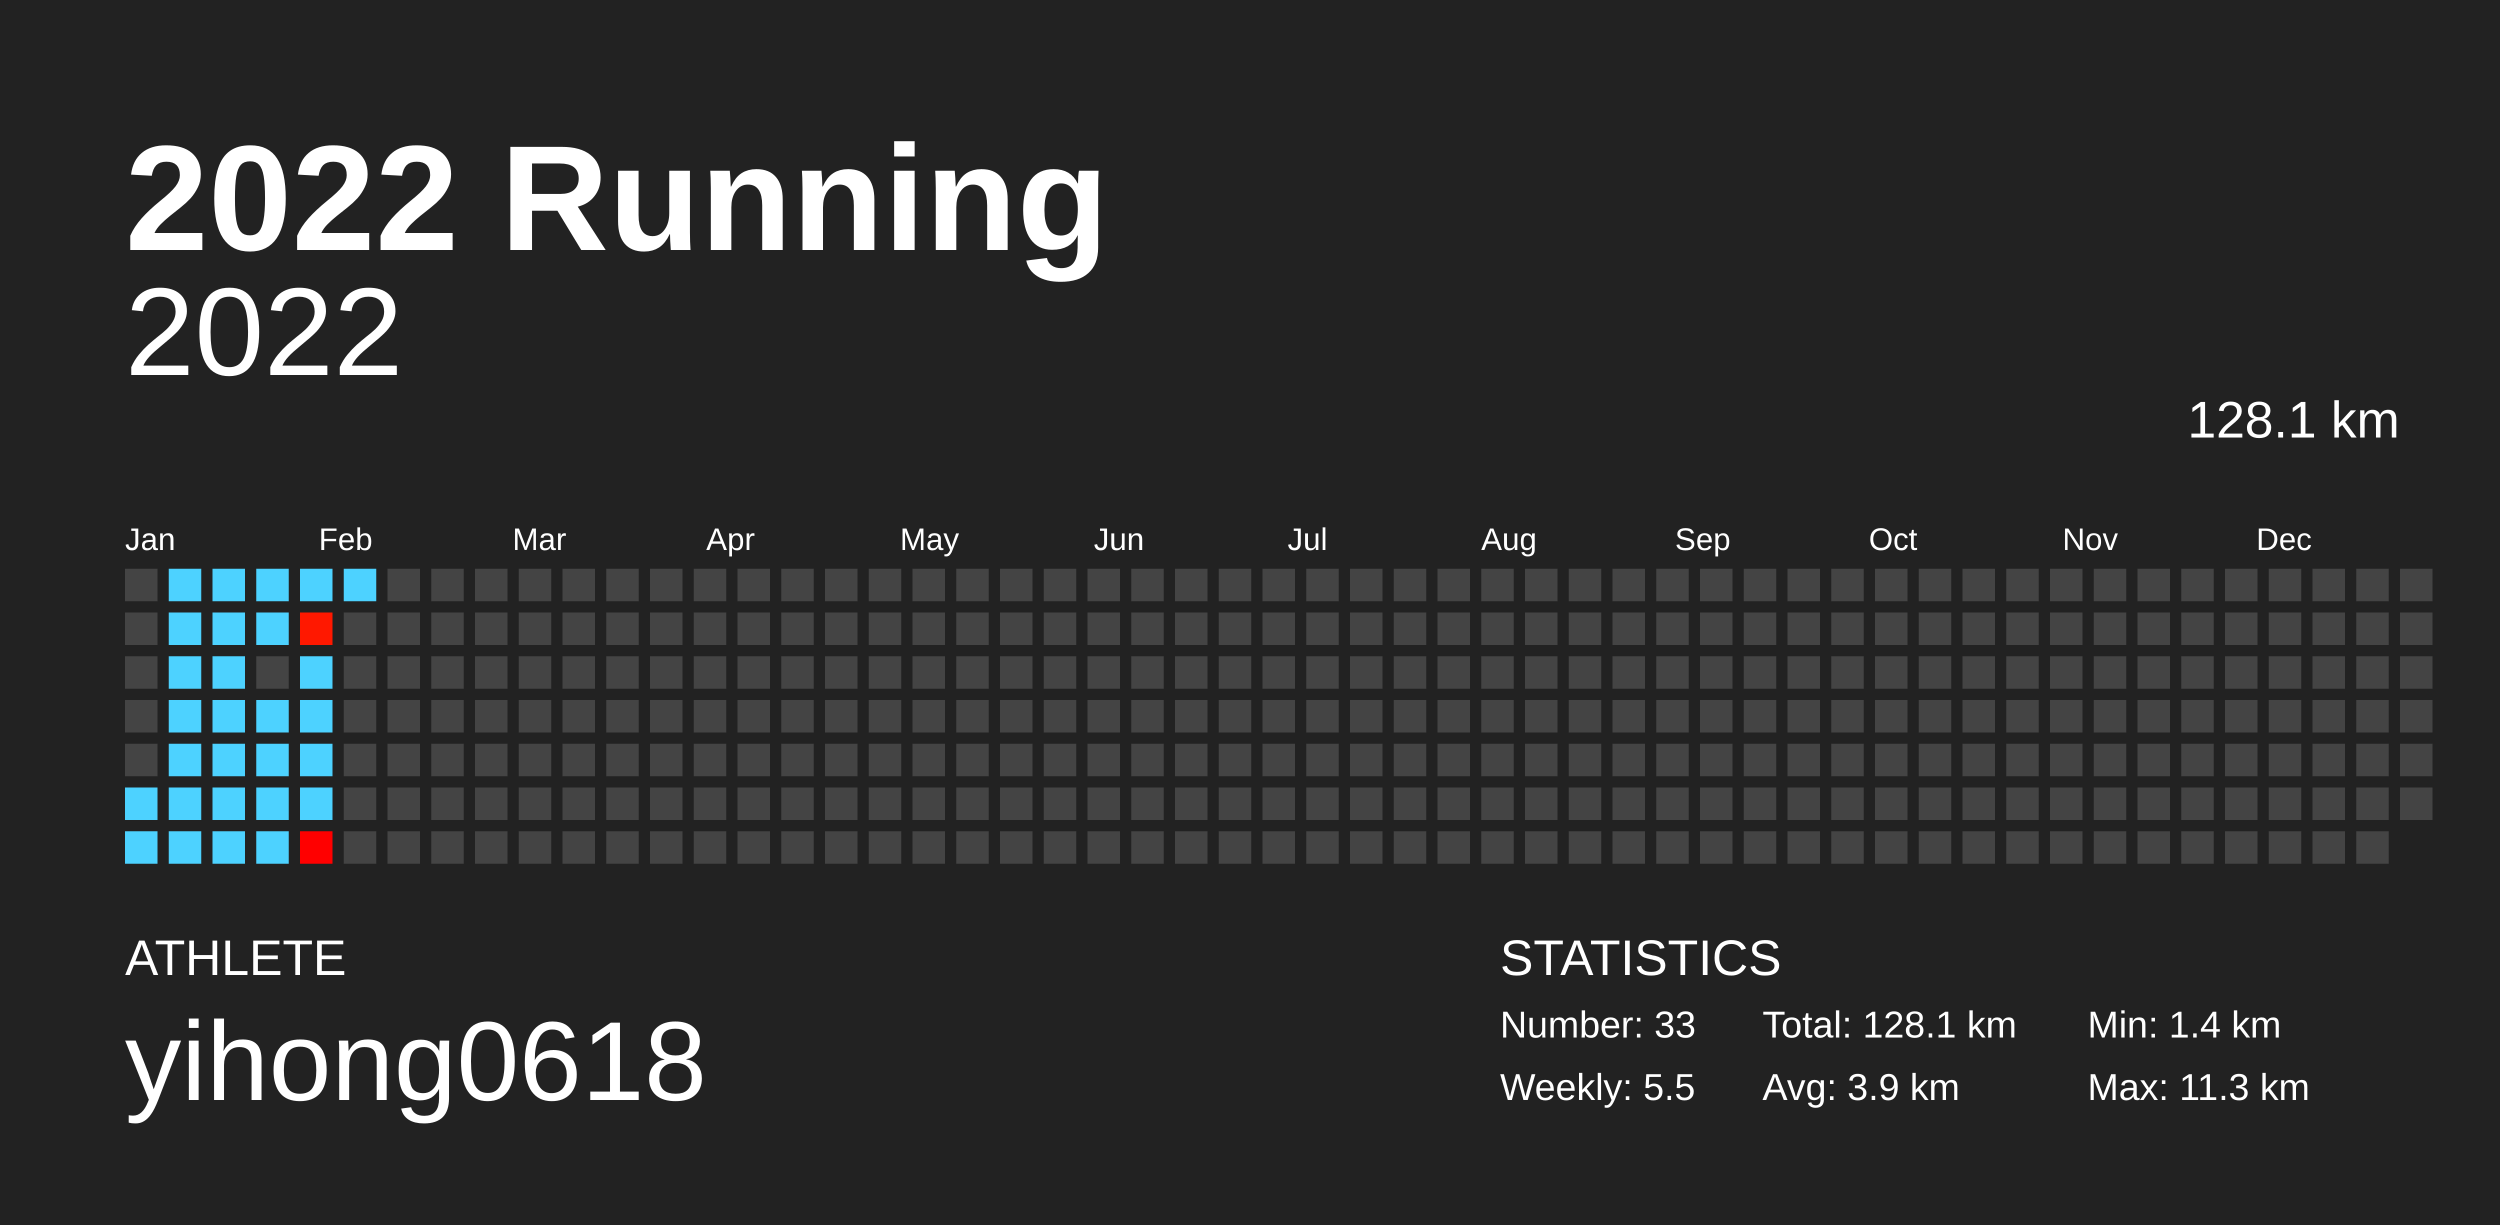
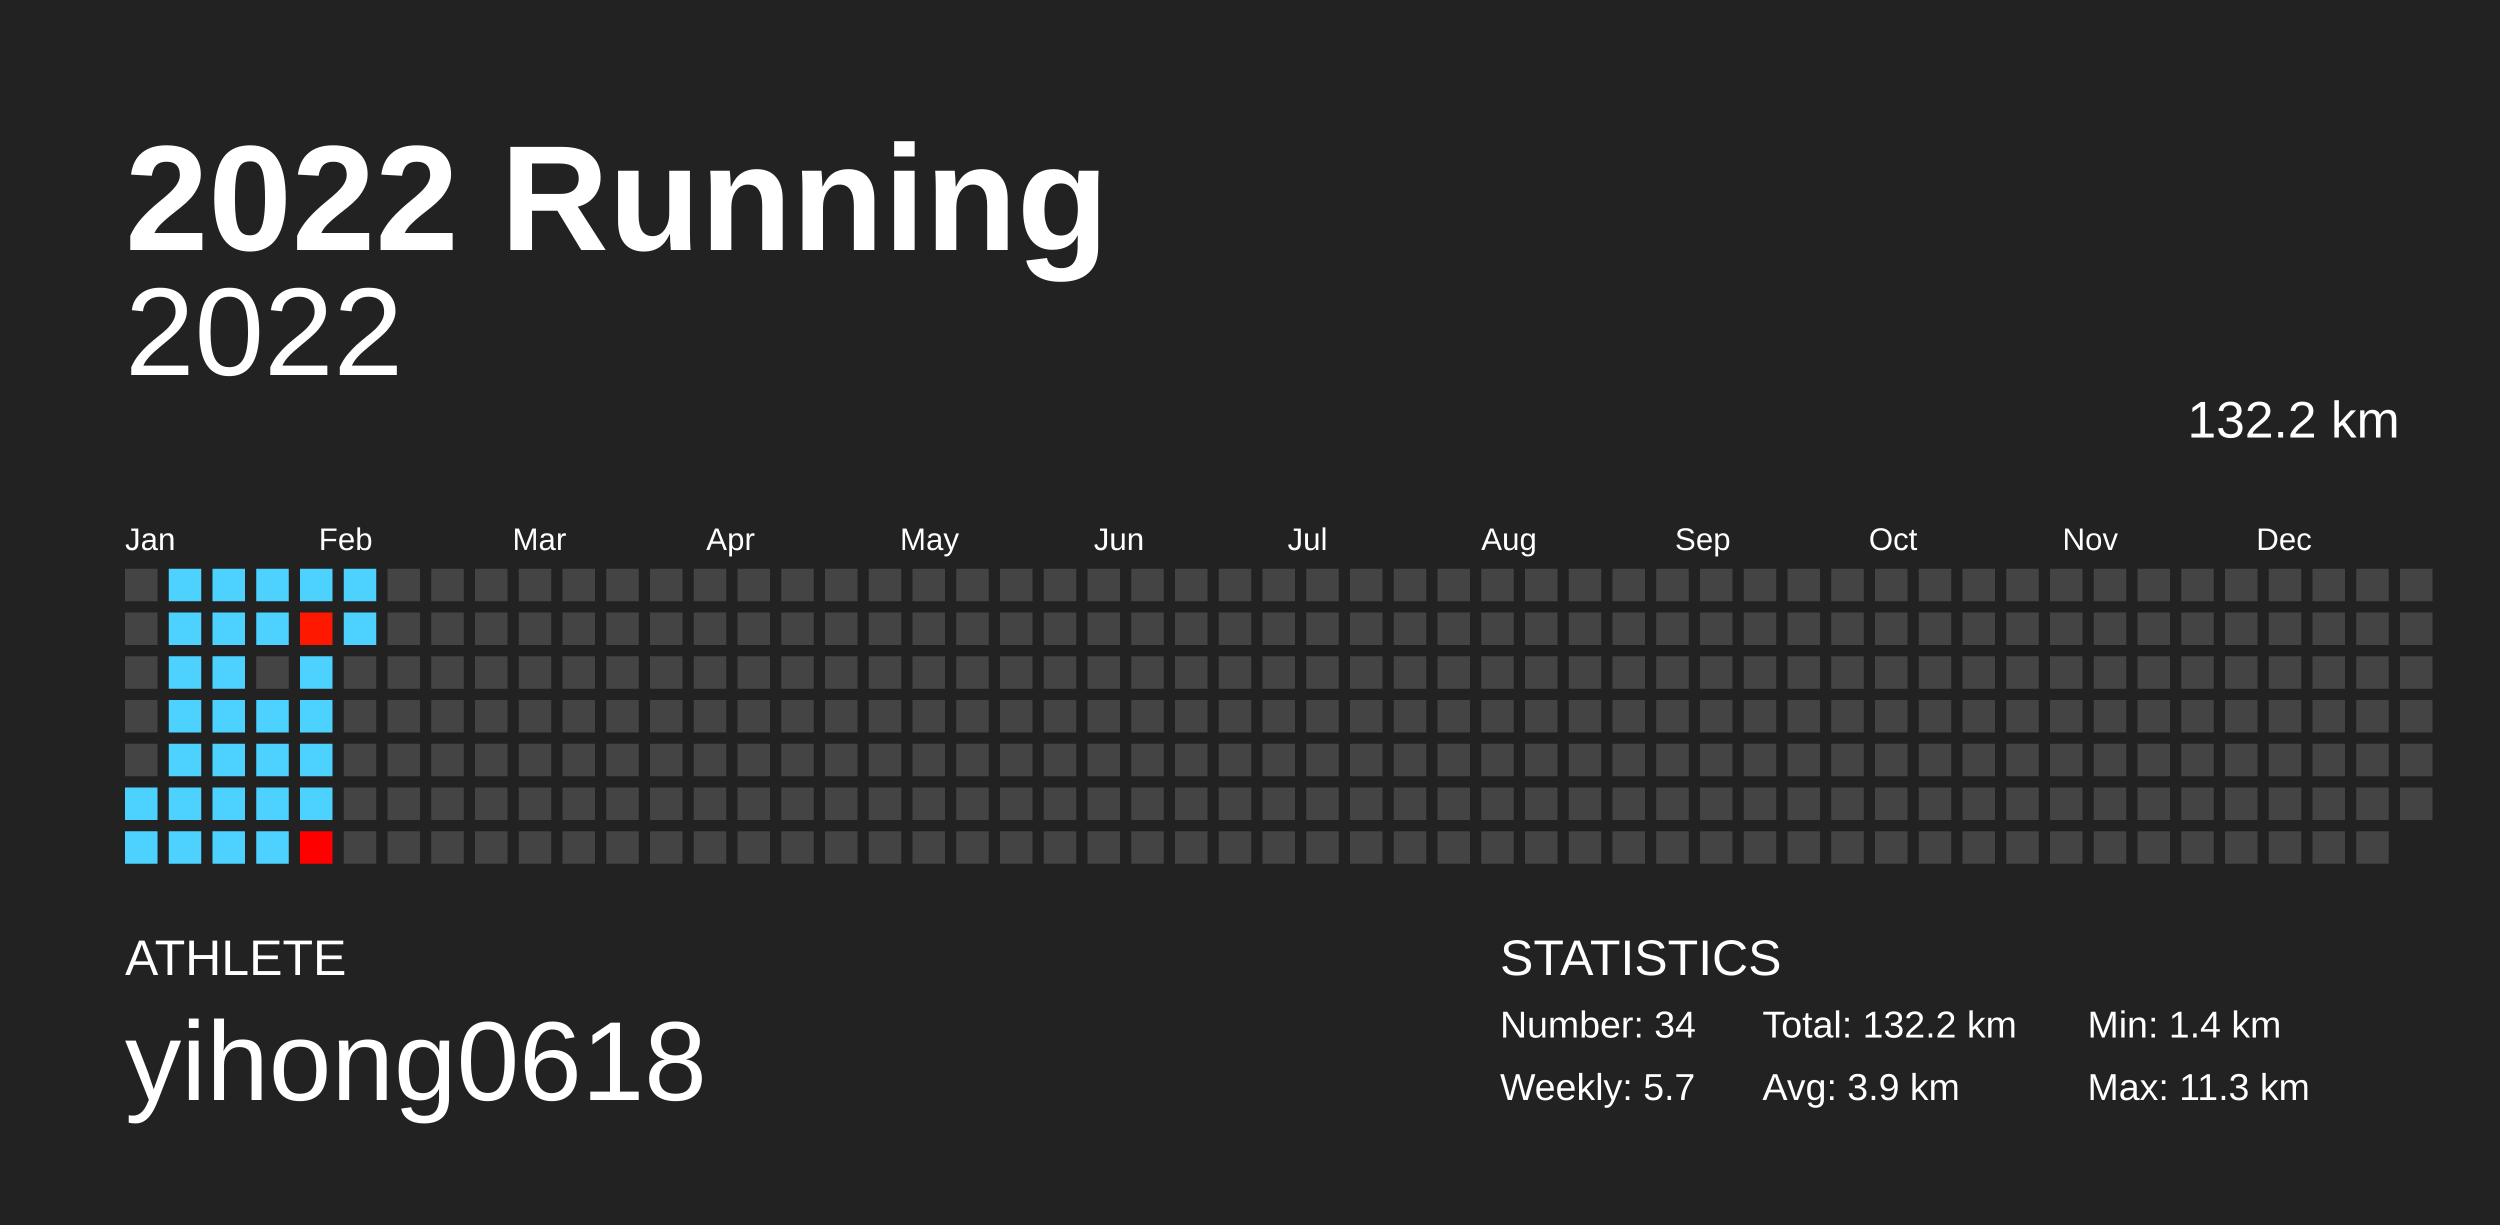
<svg xmlns="http://www.w3.org/2000/svg" baseProfile="full" height="98mm" version="1.1" viewBox="0,0,200,98" width="200mm">
  <defs />
  <rect fill="#222222" height="98" width="200" x="0" y="0" />
  <text fill="#FFFFFF" style="font-size:12px; font-family:Arial; font-weight:bold;" x="10" y="20">2022 Running</text>
  <text fill="#FFFFFF" style="font-size:4px; font-family:Arial" x="10" y="78">ATHLETE</text>
  <text fill="#FFFFFF" style="font-size:9px; font-family:Arial" x="10" y="88">yihong0618</text>
  <text fill="#FFFFFF" style="font-size:4px; font-family:Arial" x="120" y="78">STATISTICS</text>
-   <text fill="#FFFFFF" style="font-size:3px; font-family:Arial" x="120" y="83">Number: 33</text>
-   <text fill="#FFFFFF" style="font-size:3px; font-family:Arial" x="120" y="88">Weekly: 5.5</text>
-   <text fill="#FFFFFF" style="font-size:3px; font-family:Arial" x="141" y="83">Total: 128.1 km</text>
+   <text fill="#FFFFFF" style="font-size:3px; font-family:Arial" x="120" y="83">Number: 34</text>
+   <text fill="#FFFFFF" style="font-size:3px; font-family:Arial" x="120" y="88">Weekly: 5.7</text>
+   <text fill="#FFFFFF" style="font-size:3px; font-family:Arial" x="141" y="83">Total: 132.2 km</text>
  <text fill="#FFFFFF" style="font-size:3px; font-family:Arial" x="141" y="88">Avg: 3.9 km</text>
  <text fill="#FFFFFF" style="font-size:3px; font-family:Arial" x="167" y="83">Min: 1.4 km</text>
  <text fill="#FFFFFF" style="font-size:3px; font-family:Arial" x="167" y="88">Max: 11.3 km</text>
  <text alignment-baseline="hanging" fill="#FFFFFF" style="font-size:10.0px; font-family:Arial;" x="10" y="30">2022</text>
-   <text alignment-baseline="hanging" fill="#FFFFFF" style="font-size:4.125px; font-family:Arial;" x="175" y="35">128.1 km</text>
+   <text alignment-baseline="hanging" fill="#FFFFFF" style="font-size:4.125px; font-family:Arial;" x="175" y="35">132.2 km</text>
  <text fill="#FFFFFF" style="font-size:2.5px; font-family:Arial" x="10.0" y="44">Jan</text>
  <text fill="#FFFFFF" style="font-size:2.5px; font-family:Arial" x="25.5" y="44">Feb</text>
  <text fill="#FFFFFF" style="font-size:2.5px; font-family:Arial" x="41.0" y="44">Mar</text>
  <text fill="#FFFFFF" style="font-size:2.5px; font-family:Arial" x="56.5" y="44">Apr</text>
  <text fill="#FFFFFF" style="font-size:2.5px; font-family:Arial" x="72.0" y="44">May</text>
  <text fill="#FFFFFF" style="font-size:2.5px; font-family:Arial" x="87.5" y="44">Jun</text>
  <text fill="#FFFFFF" style="font-size:2.5px; font-family:Arial" x="103.0" y="44">Jul</text>
  <text fill="#FFFFFF" style="font-size:2.5px; font-family:Arial" x="118.5" y="44">Aug</text>
  <text fill="#FFFFFF" style="font-size:2.5px; font-family:Arial" x="134.0" y="44">Sep</text>
  <text fill="#FFFFFF" style="font-size:2.5px; font-family:Arial" x="149.5" y="44">Oct</text>
  <text fill="#FFFFFF" style="font-size:2.5px; font-family:Arial" x="165.0" y="44">Nov</text>
  <text fill="#FFFFFF" style="font-size:2.5px; font-family:Arial" x="180.5" y="44">Dec</text>
  <rect fill="#444444" height="2.6" width="2.6" x="10.0" y="45.5" />
  <rect fill="#444444" height="2.6" width="2.6" x="10.0" y="49.0" />
  <rect fill="#444444" height="2.6" width="2.6" x="10.0" y="52.5" />
  <rect fill="#444444" height="2.6" width="2.6" x="10.0" y="56.0" />
  <rect fill="#444444" height="2.6" width="2.6" x="10.0" y="59.5" />
  <rect fill="#4dd2ff" height="2.6" width="2.6" x="10.0" y="63.0" />
  <rect fill="#4dd2ff" height="2.6" width="2.6" x="10.0" y="66.5" />
  <rect fill="#4dd2ff" height="2.6" width="2.6" x="13.5" y="45.5" />
  <rect fill="#4dd2ff" height="2.6" width="2.6" x="13.5" y="49.0" />
  <rect fill="#4dd2ff" height="2.6" width="2.6" x="13.5" y="52.5" />
  <rect fill="#4dd2ff" height="2.6" width="2.6" x="13.5" y="56.0" />
  <rect fill="#4dd2ff" height="2.6" width="2.6" x="13.5" y="59.5" />
  <rect fill="#4dd2ff" height="2.6" width="2.6" x="13.5" y="63.0" />
  <rect fill="#4dd2ff" height="2.6" width="2.6" x="13.5" y="66.5" />
  <rect fill="#4dd2ff" height="2.6" width="2.6" x="17.0" y="45.5" />
  <rect fill="#4dd2ff" height="2.6" width="2.6" x="17.0" y="49.0" />
  <rect fill="#4dd2ff" height="2.6" width="2.6" x="17.0" y="52.5" />
  <rect fill="#4dd2ff" height="2.6" width="2.6" x="17.0" y="56.0" />
  <rect fill="#4dd2ff" height="2.6" width="2.6" x="17.0" y="59.5" />
  <rect fill="#4dd2ff" height="2.6" width="2.6" x="17.0" y="63.0" />
  <rect fill="#4dd2ff" height="2.6" width="2.6" x="17.0" y="66.5" />
  <rect fill="#4dd2ff" height="2.6" width="2.6" x="20.5" y="45.5" />
  <rect fill="#4dd2ff" height="2.6" width="2.6" x="20.5" y="49.0" />
  <rect fill="#444444" height="2.6" width="2.6" x="20.5" y="52.5" />
  <rect fill="#4dd2ff" height="2.6" width="2.6" x="20.5" y="56.0" />
  <rect fill="#4dd2ff" height="2.6" width="2.6" x="20.5" y="59.5" />
  <rect fill="#4dd2ff" height="2.6" width="2.6" x="20.5" y="63.0" />
  <rect fill="#4dd2ff" height="2.6" width="2.6" x="20.5" y="66.5" />
  <rect fill="#4dd2ff" height="2.6" width="2.6" x="24.0" y="45.5" />
  <rect fill="#ff1800" height="2.6" width="2.6" x="24.0" y="49.0" />
  <rect fill="#4dd2ff" height="2.6" width="2.6" x="24.0" y="52.5" />
  <rect fill="#4dd2ff" height="2.6" width="2.6" x="24.0" y="56.0" />
  <rect fill="#4dd2ff" height="2.6" width="2.6" x="24.0" y="59.5" />
  <rect fill="#4dd2ff" height="2.6" width="2.6" x="24.0" y="63.0" />
  <rect fill="#ff0000" height="2.6" width="2.6" x="24.0" y="66.5" />
  <rect fill="#4dd2ff" height="2.6" width="2.6" x="27.5" y="45.5" />
-   <rect fill="#444444" height="2.6" width="2.6" x="27.5" y="49.0" />
+   <rect fill="#4dd2ff" height="2.6" width="2.6" x="27.5" y="49.0" />
  <rect fill="#444444" height="2.6" width="2.6" x="27.5" y="52.5" />
  <rect fill="#444444" height="2.6" width="2.6" x="27.5" y="56.0" />
  <rect fill="#444444" height="2.6" width="2.6" x="27.5" y="59.5" />
  <rect fill="#444444" height="2.6" width="2.6" x="27.5" y="63.0" />
  <rect fill="#444444" height="2.6" width="2.6" x="27.5" y="66.5" />
  <rect fill="#444444" height="2.6" width="2.6" x="31.0" y="45.5" />
  <rect fill="#444444" height="2.6" width="2.6" x="31.0" y="49.0" />
  <rect fill="#444444" height="2.6" width="2.6" x="31.0" y="52.5" />
  <rect fill="#444444" height="2.6" width="2.6" x="31.0" y="56.0" />
  <rect fill="#444444" height="2.6" width="2.6" x="31.0" y="59.5" />
  <rect fill="#444444" height="2.6" width="2.6" x="31.0" y="63.0" />
  <rect fill="#444444" height="2.6" width="2.6" x="31.0" y="66.5" />
  <rect fill="#444444" height="2.6" width="2.6" x="34.5" y="45.5" />
  <rect fill="#444444" height="2.6" width="2.6" x="34.5" y="49.0" />
  <rect fill="#444444" height="2.6" width="2.6" x="34.5" y="52.5" />
  <rect fill="#444444" height="2.6" width="2.6" x="34.5" y="56.0" />
  <rect fill="#444444" height="2.6" width="2.6" x="34.5" y="59.5" />
  <rect fill="#444444" height="2.6" width="2.6" x="34.5" y="63.0" />
  <rect fill="#444444" height="2.6" width="2.6" x="34.5" y="66.5" />
  <rect fill="#444444" height="2.6" width="2.6" x="38.0" y="45.5" />
  <rect fill="#444444" height="2.6" width="2.6" x="38.0" y="49.0" />
  <rect fill="#444444" height="2.6" width="2.6" x="38.0" y="52.5" />
  <rect fill="#444444" height="2.6" width="2.6" x="38.0" y="56.0" />
  <rect fill="#444444" height="2.6" width="2.6" x="38.0" y="59.5" />
  <rect fill="#444444" height="2.6" width="2.6" x="38.0" y="63.0" />
  <rect fill="#444444" height="2.6" width="2.6" x="38.0" y="66.5" />
  <rect fill="#444444" height="2.6" width="2.6" x="41.5" y="45.5" />
  <rect fill="#444444" height="2.6" width="2.6" x="41.5" y="49.0" />
  <rect fill="#444444" height="2.6" width="2.6" x="41.5" y="52.5" />
  <rect fill="#444444" height="2.6" width="2.6" x="41.5" y="56.0" />
  <rect fill="#444444" height="2.6" width="2.6" x="41.5" y="59.5" />
  <rect fill="#444444" height="2.6" width="2.6" x="41.5" y="63.0" />
  <rect fill="#444444" height="2.6" width="2.6" x="41.5" y="66.5" />
  <rect fill="#444444" height="2.6" width="2.6" x="45.0" y="45.5" />
  <rect fill="#444444" height="2.6" width="2.6" x="45.0" y="49.0" />
  <rect fill="#444444" height="2.6" width="2.6" x="45.0" y="52.5" />
  <rect fill="#444444" height="2.6" width="2.6" x="45.0" y="56.0" />
  <rect fill="#444444" height="2.6" width="2.6" x="45.0" y="59.5" />
  <rect fill="#444444" height="2.6" width="2.6" x="45.0" y="63.0" />
  <rect fill="#444444" height="2.6" width="2.6" x="45.0" y="66.5" />
  <rect fill="#444444" height="2.6" width="2.6" x="48.5" y="45.5" />
  <rect fill="#444444" height="2.6" width="2.6" x="48.5" y="49.0" />
  <rect fill="#444444" height="2.6" width="2.6" x="48.5" y="52.5" />
  <rect fill="#444444" height="2.6" width="2.6" x="48.5" y="56.0" />
  <rect fill="#444444" height="2.6" width="2.6" x="48.5" y="59.5" />
  <rect fill="#444444" height="2.6" width="2.6" x="48.5" y="63.0" />
  <rect fill="#444444" height="2.6" width="2.6" x="48.5" y="66.5" />
  <rect fill="#444444" height="2.6" width="2.6" x="52.0" y="45.5" />
  <rect fill="#444444" height="2.6" width="2.6" x="52.0" y="49.0" />
  <rect fill="#444444" height="2.6" width="2.6" x="52.0" y="52.5" />
  <rect fill="#444444" height="2.6" width="2.6" x="52.0" y="56.0" />
  <rect fill="#444444" height="2.6" width="2.6" x="52.0" y="59.5" />
  <rect fill="#444444" height="2.6" width="2.6" x="52.0" y="63.0" />
  <rect fill="#444444" height="2.6" width="2.6" x="52.0" y="66.5" />
  <rect fill="#444444" height="2.6" width="2.6" x="55.5" y="45.5" />
  <rect fill="#444444" height="2.6" width="2.6" x="55.5" y="49.0" />
  <rect fill="#444444" height="2.6" width="2.6" x="55.5" y="52.5" />
  <rect fill="#444444" height="2.6" width="2.6" x="55.5" y="56.0" />
  <rect fill="#444444" height="2.6" width="2.6" x="55.5" y="59.5" />
  <rect fill="#444444" height="2.6" width="2.6" x="55.5" y="63.0" />
  <rect fill="#444444" height="2.6" width="2.6" x="55.5" y="66.5" />
  <rect fill="#444444" height="2.6" width="2.6" x="59.0" y="45.5" />
  <rect fill="#444444" height="2.6" width="2.6" x="59.0" y="49.0" />
  <rect fill="#444444" height="2.6" width="2.6" x="59.0" y="52.5" />
  <rect fill="#444444" height="2.6" width="2.6" x="59.0" y="56.0" />
  <rect fill="#444444" height="2.6" width="2.6" x="59.0" y="59.5" />
  <rect fill="#444444" height="2.6" width="2.6" x="59.0" y="63.0" />
  <rect fill="#444444" height="2.6" width="2.6" x="59.0" y="66.5" />
  <rect fill="#444444" height="2.6" width="2.6" x="62.5" y="45.5" />
  <rect fill="#444444" height="2.6" width="2.6" x="62.5" y="49.0" />
  <rect fill="#444444" height="2.6" width="2.6" x="62.5" y="52.5" />
  <rect fill="#444444" height="2.6" width="2.6" x="62.5" y="56.0" />
  <rect fill="#444444" height="2.6" width="2.6" x="62.5" y="59.5" />
  <rect fill="#444444" height="2.6" width="2.6" x="62.5" y="63.0" />
  <rect fill="#444444" height="2.6" width="2.6" x="62.5" y="66.5" />
  <rect fill="#444444" height="2.6" width="2.6" x="66.0" y="45.5" />
  <rect fill="#444444" height="2.6" width="2.6" x="66.0" y="49.0" />
  <rect fill="#444444" height="2.6" width="2.6" x="66.0" y="52.5" />
  <rect fill="#444444" height="2.6" width="2.6" x="66.0" y="56.0" />
  <rect fill="#444444" height="2.6" width="2.6" x="66.0" y="59.5" />
  <rect fill="#444444" height="2.6" width="2.6" x="66.0" y="63.0" />
  <rect fill="#444444" height="2.6" width="2.6" x="66.0" y="66.5" />
  <rect fill="#444444" height="2.6" width="2.6" x="69.5" y="45.5" />
  <rect fill="#444444" height="2.6" width="2.6" x="69.5" y="49.0" />
  <rect fill="#444444" height="2.6" width="2.6" x="69.5" y="52.5" />
  <rect fill="#444444" height="2.6" width="2.6" x="69.5" y="56.0" />
  <rect fill="#444444" height="2.6" width="2.6" x="69.5" y="59.5" />
  <rect fill="#444444" height="2.6" width="2.6" x="69.5" y="63.0" />
  <rect fill="#444444" height="2.6" width="2.6" x="69.5" y="66.5" />
  <rect fill="#444444" height="2.6" width="2.6" x="73.0" y="45.5" />
  <rect fill="#444444" height="2.6" width="2.6" x="73.0" y="49.0" />
  <rect fill="#444444" height="2.6" width="2.6" x="73.0" y="52.5" />
  <rect fill="#444444" height="2.6" width="2.6" x="73.0" y="56.0" />
  <rect fill="#444444" height="2.6" width="2.6" x="73.0" y="59.5" />
  <rect fill="#444444" height="2.6" width="2.6" x="73.0" y="63.0" />
  <rect fill="#444444" height="2.6" width="2.6" x="73.0" y="66.5" />
  <rect fill="#444444" height="2.6" width="2.6" x="76.5" y="45.5" />
  <rect fill="#444444" height="2.6" width="2.6" x="76.5" y="49.0" />
  <rect fill="#444444" height="2.6" width="2.6" x="76.5" y="52.5" />
  <rect fill="#444444" height="2.6" width="2.6" x="76.5" y="56.0" />
  <rect fill="#444444" height="2.6" width="2.6" x="76.5" y="59.5" />
  <rect fill="#444444" height="2.6" width="2.6" x="76.5" y="63.0" />
  <rect fill="#444444" height="2.6" width="2.6" x="76.5" y="66.5" />
  <rect fill="#444444" height="2.6" width="2.6" x="80.0" y="45.5" />
  <rect fill="#444444" height="2.6" width="2.6" x="80.0" y="49.0" />
  <rect fill="#444444" height="2.6" width="2.6" x="80.0" y="52.5" />
  <rect fill="#444444" height="2.6" width="2.6" x="80.0" y="56.0" />
  <rect fill="#444444" height="2.6" width="2.6" x="80.0" y="59.5" />
  <rect fill="#444444" height="2.6" width="2.6" x="80.0" y="63.0" />
  <rect fill="#444444" height="2.6" width="2.6" x="80.0" y="66.5" />
  <rect fill="#444444" height="2.6" width="2.6" x="83.5" y="45.5" />
  <rect fill="#444444" height="2.6" width="2.6" x="83.5" y="49.0" />
  <rect fill="#444444" height="2.6" width="2.6" x="83.5" y="52.5" />
  <rect fill="#444444" height="2.6" width="2.6" x="83.5" y="56.0" />
  <rect fill="#444444" height="2.6" width="2.6" x="83.5" y="59.5" />
  <rect fill="#444444" height="2.6" width="2.6" x="83.5" y="63.0" />
  <rect fill="#444444" height="2.6" width="2.6" x="83.5" y="66.5" />
  <rect fill="#444444" height="2.6" width="2.6" x="87.0" y="45.5" />
  <rect fill="#444444" height="2.6" width="2.6" x="87.0" y="49.0" />
  <rect fill="#444444" height="2.6" width="2.6" x="87.0" y="52.5" />
  <rect fill="#444444" height="2.6" width="2.6" x="87.0" y="56.0" />
  <rect fill="#444444" height="2.6" width="2.6" x="87.0" y="59.5" />
  <rect fill="#444444" height="2.6" width="2.6" x="87.0" y="63.0" />
  <rect fill="#444444" height="2.6" width="2.6" x="87.0" y="66.5" />
  <rect fill="#444444" height="2.6" width="2.6" x="90.5" y="45.5" />
  <rect fill="#444444" height="2.6" width="2.6" x="90.5" y="49.0" />
  <rect fill="#444444" height="2.6" width="2.6" x="90.5" y="52.5" />
  <rect fill="#444444" height="2.6" width="2.6" x="90.5" y="56.0" />
  <rect fill="#444444" height="2.6" width="2.6" x="90.5" y="59.5" />
  <rect fill="#444444" height="2.6" width="2.6" x="90.5" y="63.0" />
  <rect fill="#444444" height="2.6" width="2.6" x="90.5" y="66.5" />
  <rect fill="#444444" height="2.6" width="2.6" x="94.0" y="45.5" />
  <rect fill="#444444" height="2.6" width="2.6" x="94.0" y="49.0" />
  <rect fill="#444444" height="2.6" width="2.6" x="94.0" y="52.5" />
  <rect fill="#444444" height="2.6" width="2.6" x="94.0" y="56.0" />
  <rect fill="#444444" height="2.6" width="2.6" x="94.0" y="59.5" />
  <rect fill="#444444" height="2.6" width="2.6" x="94.0" y="63.0" />
  <rect fill="#444444" height="2.6" width="2.6" x="94.0" y="66.5" />
  <rect fill="#444444" height="2.6" width="2.6" x="97.5" y="45.5" />
  <rect fill="#444444" height="2.6" width="2.6" x="97.5" y="49.0" />
  <rect fill="#444444" height="2.6" width="2.6" x="97.5" y="52.5" />
  <rect fill="#444444" height="2.6" width="2.6" x="97.5" y="56.0" />
  <rect fill="#444444" height="2.6" width="2.6" x="97.5" y="59.5" />
  <rect fill="#444444" height="2.6" width="2.6" x="97.5" y="63.0" />
  <rect fill="#444444" height="2.6" width="2.6" x="97.5" y="66.5" />
  <rect fill="#444444" height="2.6" width="2.6" x="101.0" y="45.5" />
  <rect fill="#444444" height="2.6" width="2.6" x="101.0" y="49.0" />
  <rect fill="#444444" height="2.6" width="2.6" x="101.0" y="52.5" />
  <rect fill="#444444" height="2.6" width="2.6" x="101.0" y="56.0" />
  <rect fill="#444444" height="2.6" width="2.6" x="101.0" y="59.5" />
  <rect fill="#444444" height="2.6" width="2.6" x="101.0" y="63.0" />
  <rect fill="#444444" height="2.6" width="2.6" x="101.0" y="66.5" />
  <rect fill="#444444" height="2.6" width="2.6" x="104.5" y="45.5" />
  <rect fill="#444444" height="2.6" width="2.6" x="104.5" y="49.0" />
  <rect fill="#444444" height="2.6" width="2.6" x="104.5" y="52.5" />
  <rect fill="#444444" height="2.6" width="2.6" x="104.5" y="56.0" />
  <rect fill="#444444" height="2.6" width="2.6" x="104.5" y="59.5" />
  <rect fill="#444444" height="2.6" width="2.6" x="104.5" y="63.0" />
  <rect fill="#444444" height="2.6" width="2.6" x="104.5" y="66.5" />
  <rect fill="#444444" height="2.6" width="2.6" x="108.0" y="45.5" />
  <rect fill="#444444" height="2.6" width="2.6" x="108.0" y="49.0" />
  <rect fill="#444444" height="2.6" width="2.6" x="108.0" y="52.5" />
  <rect fill="#444444" height="2.6" width="2.6" x="108.0" y="56.0" />
  <rect fill="#444444" height="2.6" width="2.6" x="108.0" y="59.5" />
  <rect fill="#444444" height="2.6" width="2.6" x="108.0" y="63.0" />
  <rect fill="#444444" height="2.6" width="2.6" x="108.0" y="66.5" />
  <rect fill="#444444" height="2.6" width="2.6" x="111.5" y="45.5" />
  <rect fill="#444444" height="2.6" width="2.6" x="111.5" y="49.0" />
  <rect fill="#444444" height="2.6" width="2.6" x="111.5" y="52.5" />
  <rect fill="#444444" height="2.6" width="2.6" x="111.5" y="56.0" />
  <rect fill="#444444" height="2.6" width="2.6" x="111.5" y="59.5" />
  <rect fill="#444444" height="2.6" width="2.6" x="111.5" y="63.0" />
  <rect fill="#444444" height="2.6" width="2.6" x="111.5" y="66.5" />
  <rect fill="#444444" height="2.6" width="2.6" x="115.0" y="45.5" />
  <rect fill="#444444" height="2.6" width="2.6" x="115.0" y="49.0" />
  <rect fill="#444444" height="2.6" width="2.6" x="115.0" y="52.5" />
  <rect fill="#444444" height="2.6" width="2.6" x="115.0" y="56.0" />
  <rect fill="#444444" height="2.6" width="2.6" x="115.0" y="59.5" />
  <rect fill="#444444" height="2.6" width="2.6" x="115.0" y="63.0" />
  <rect fill="#444444" height="2.6" width="2.6" x="115.0" y="66.5" />
  <rect fill="#444444" height="2.6" width="2.6" x="118.5" y="45.5" />
  <rect fill="#444444" height="2.6" width="2.6" x="118.5" y="49.0" />
  <rect fill="#444444" height="2.6" width="2.6" x="118.5" y="52.5" />
  <rect fill="#444444" height="2.6" width="2.6" x="118.5" y="56.0" />
  <rect fill="#444444" height="2.6" width="2.6" x="118.5" y="59.5" />
  <rect fill="#444444" height="2.6" width="2.6" x="118.5" y="63.0" />
  <rect fill="#444444" height="2.6" width="2.6" x="118.5" y="66.5" />
  <rect fill="#444444" height="2.6" width="2.6" x="122.0" y="45.5" />
  <rect fill="#444444" height="2.6" width="2.6" x="122.0" y="49.0" />
  <rect fill="#444444" height="2.6" width="2.6" x="122.0" y="52.5" />
  <rect fill="#444444" height="2.6" width="2.6" x="122.0" y="56.0" />
  <rect fill="#444444" height="2.6" width="2.6" x="122.0" y="59.5" />
  <rect fill="#444444" height="2.6" width="2.6" x="122.0" y="63.0" />
  <rect fill="#444444" height="2.6" width="2.6" x="122.0" y="66.5" />
  <rect fill="#444444" height="2.6" width="2.6" x="125.5" y="45.5" />
  <rect fill="#444444" height="2.6" width="2.6" x="125.5" y="49.0" />
  <rect fill="#444444" height="2.6" width="2.6" x="125.5" y="52.5" />
  <rect fill="#444444" height="2.6" width="2.6" x="125.5" y="56.0" />
  <rect fill="#444444" height="2.6" width="2.6" x="125.5" y="59.5" />
  <rect fill="#444444" height="2.6" width="2.6" x="125.5" y="63.0" />
  <rect fill="#444444" height="2.6" width="2.6" x="125.5" y="66.5" />
  <rect fill="#444444" height="2.6" width="2.6" x="129.0" y="45.5" />
  <rect fill="#444444" height="2.6" width="2.6" x="129.0" y="49.0" />
  <rect fill="#444444" height="2.6" width="2.6" x="129.0" y="52.5" />
  <rect fill="#444444" height="2.6" width="2.6" x="129.0" y="56.0" />
  <rect fill="#444444" height="2.6" width="2.6" x="129.0" y="59.5" />
  <rect fill="#444444" height="2.6" width="2.6" x="129.0" y="63.0" />
  <rect fill="#444444" height="2.6" width="2.6" x="129.0" y="66.5" />
  <rect fill="#444444" height="2.6" width="2.6" x="132.5" y="45.5" />
  <rect fill="#444444" height="2.6" width="2.6" x="132.5" y="49.0" />
  <rect fill="#444444" height="2.6" width="2.6" x="132.5" y="52.5" />
  <rect fill="#444444" height="2.6" width="2.6" x="132.5" y="56.0" />
  <rect fill="#444444" height="2.6" width="2.6" x="132.5" y="59.5" />
  <rect fill="#444444" height="2.6" width="2.6" x="132.5" y="63.0" />
  <rect fill="#444444" height="2.6" width="2.6" x="132.5" y="66.5" />
  <rect fill="#444444" height="2.6" width="2.6" x="136.0" y="45.5" />
  <rect fill="#444444" height="2.6" width="2.6" x="136.0" y="49.0" />
  <rect fill="#444444" height="2.6" width="2.6" x="136.0" y="52.5" />
  <rect fill="#444444" height="2.6" width="2.6" x="136.0" y="56.0" />
  <rect fill="#444444" height="2.6" width="2.6" x="136.0" y="59.5" />
  <rect fill="#444444" height="2.6" width="2.6" x="136.0" y="63.0" />
  <rect fill="#444444" height="2.6" width="2.6" x="136.0" y="66.5" />
  <rect fill="#444444" height="2.6" width="2.6" x="139.5" y="45.5" />
  <rect fill="#444444" height="2.6" width="2.6" x="139.5" y="49.0" />
  <rect fill="#444444" height="2.6" width="2.6" x="139.5" y="52.5" />
  <rect fill="#444444" height="2.6" width="2.6" x="139.5" y="56.0" />
  <rect fill="#444444" height="2.6" width="2.6" x="139.5" y="59.5" />
  <rect fill="#444444" height="2.6" width="2.6" x="139.5" y="63.0" />
  <rect fill="#444444" height="2.6" width="2.6" x="139.5" y="66.5" />
  <rect fill="#444444" height="2.6" width="2.6" x="143.0" y="45.5" />
  <rect fill="#444444" height="2.6" width="2.6" x="143.0" y="49.0" />
  <rect fill="#444444" height="2.6" width="2.6" x="143.0" y="52.5" />
  <rect fill="#444444" height="2.6" width="2.6" x="143.0" y="56.0" />
  <rect fill="#444444" height="2.6" width="2.6" x="143.0" y="59.5" />
  <rect fill="#444444" height="2.6" width="2.6" x="143.0" y="63.0" />
  <rect fill="#444444" height="2.6" width="2.6" x="143.0" y="66.5" />
  <rect fill="#444444" height="2.6" width="2.6" x="146.5" y="45.5" />
  <rect fill="#444444" height="2.6" width="2.6" x="146.5" y="49.0" />
  <rect fill="#444444" height="2.6" width="2.6" x="146.5" y="52.5" />
  <rect fill="#444444" height="2.6" width="2.6" x="146.5" y="56.0" />
  <rect fill="#444444" height="2.6" width="2.6" x="146.5" y="59.5" />
  <rect fill="#444444" height="2.6" width="2.6" x="146.5" y="63.0" />
  <rect fill="#444444" height="2.6" width="2.6" x="146.5" y="66.5" />
  <rect fill="#444444" height="2.6" width="2.6" x="150.0" y="45.5" />
  <rect fill="#444444" height="2.6" width="2.6" x="150.0" y="49.0" />
  <rect fill="#444444" height="2.6" width="2.6" x="150.0" y="52.5" />
  <rect fill="#444444" height="2.6" width="2.6" x="150.0" y="56.0" />
  <rect fill="#444444" height="2.6" width="2.6" x="150.0" y="59.5" />
  <rect fill="#444444" height="2.6" width="2.6" x="150.0" y="63.0" />
  <rect fill="#444444" height="2.6" width="2.6" x="150.0" y="66.5" />
  <rect fill="#444444" height="2.6" width="2.6" x="153.5" y="45.5" />
  <rect fill="#444444" height="2.6" width="2.6" x="153.5" y="49.0" />
  <rect fill="#444444" height="2.6" width="2.6" x="153.5" y="52.5" />
  <rect fill="#444444" height="2.6" width="2.6" x="153.5" y="56.0" />
  <rect fill="#444444" height="2.6" width="2.6" x="153.5" y="59.5" />
  <rect fill="#444444" height="2.6" width="2.6" x="153.5" y="63.0" />
  <rect fill="#444444" height="2.6" width="2.6" x="153.5" y="66.5" />
  <rect fill="#444444" height="2.6" width="2.6" x="157.0" y="45.5" />
  <rect fill="#444444" height="2.6" width="2.6" x="157.0" y="49.0" />
  <rect fill="#444444" height="2.6" width="2.6" x="157.0" y="52.5" />
  <rect fill="#444444" height="2.6" width="2.6" x="157.0" y="56.0" />
  <rect fill="#444444" height="2.6" width="2.6" x="157.0" y="59.5" />
  <rect fill="#444444" height="2.6" width="2.6" x="157.0" y="63.0" />
  <rect fill="#444444" height="2.6" width="2.6" x="157.0" y="66.5" />
  <rect fill="#444444" height="2.6" width="2.6" x="160.5" y="45.5" />
  <rect fill="#444444" height="2.6" width="2.6" x="160.5" y="49.0" />
  <rect fill="#444444" height="2.6" width="2.6" x="160.5" y="52.5" />
  <rect fill="#444444" height="2.6" width="2.6" x="160.5" y="56.0" />
  <rect fill="#444444" height="2.6" width="2.6" x="160.5" y="59.5" />
  <rect fill="#444444" height="2.6" width="2.6" x="160.5" y="63.0" />
  <rect fill="#444444" height="2.6" width="2.6" x="160.5" y="66.5" />
  <rect fill="#444444" height="2.6" width="2.6" x="164.0" y="45.5" />
  <rect fill="#444444" height="2.6" width="2.6" x="164.0" y="49.0" />
  <rect fill="#444444" height="2.6" width="2.6" x="164.0" y="52.5" />
  <rect fill="#444444" height="2.6" width="2.6" x="164.0" y="56.0" />
  <rect fill="#444444" height="2.6" width="2.6" x="164.0" y="59.5" />
  <rect fill="#444444" height="2.6" width="2.6" x="164.0" y="63.0" />
  <rect fill="#444444" height="2.6" width="2.6" x="164.0" y="66.5" />
  <rect fill="#444444" height="2.6" width="2.6" x="167.5" y="45.5" />
  <rect fill="#444444" height="2.6" width="2.6" x="167.5" y="49.0" />
  <rect fill="#444444" height="2.6" width="2.6" x="167.5" y="52.5" />
  <rect fill="#444444" height="2.6" width="2.6" x="167.5" y="56.0" />
  <rect fill="#444444" height="2.6" width="2.6" x="167.5" y="59.5" />
  <rect fill="#444444" height="2.6" width="2.6" x="167.5" y="63.0" />
  <rect fill="#444444" height="2.6" width="2.6" x="167.5" y="66.5" />
  <rect fill="#444444" height="2.6" width="2.6" x="171.0" y="45.5" />
  <rect fill="#444444" height="2.6" width="2.6" x="171.0" y="49.0" />
  <rect fill="#444444" height="2.6" width="2.6" x="171.0" y="52.5" />
  <rect fill="#444444" height="2.6" width="2.6" x="171.0" y="56.0" />
  <rect fill="#444444" height="2.6" width="2.6" x="171.0" y="59.5" />
  <rect fill="#444444" height="2.6" width="2.6" x="171.0" y="63.0" />
  <rect fill="#444444" height="2.6" width="2.6" x="171.0" y="66.5" />
  <rect fill="#444444" height="2.6" width="2.6" x="174.5" y="45.5" />
  <rect fill="#444444" height="2.6" width="2.6" x="174.5" y="49.0" />
  <rect fill="#444444" height="2.6" width="2.6" x="174.5" y="52.5" />
  <rect fill="#444444" height="2.6" width="2.6" x="174.5" y="56.0" />
  <rect fill="#444444" height="2.6" width="2.6" x="174.5" y="59.5" />
  <rect fill="#444444" height="2.6" width="2.6" x="174.5" y="63.0" />
  <rect fill="#444444" height="2.6" width="2.6" x="174.5" y="66.5" />
  <rect fill="#444444" height="2.6" width="2.6" x="178.0" y="45.5" />
  <rect fill="#444444" height="2.6" width="2.6" x="178.0" y="49.0" />
  <rect fill="#444444" height="2.6" width="2.6" x="178.0" y="52.5" />
  <rect fill="#444444" height="2.6" width="2.6" x="178.0" y="56.0" />
  <rect fill="#444444" height="2.6" width="2.6" x="178.0" y="59.5" />
  <rect fill="#444444" height="2.6" width="2.6" x="178.0" y="63.0" />
  <rect fill="#444444" height="2.6" width="2.6" x="178.0" y="66.5" />
  <rect fill="#444444" height="2.6" width="2.6" x="181.5" y="45.5" />
  <rect fill="#444444" height="2.6" width="2.6" x="181.5" y="49.0" />
  <rect fill="#444444" height="2.6" width="2.6" x="181.5" y="52.5" />
  <rect fill="#444444" height="2.6" width="2.6" x="181.5" y="56.0" />
  <rect fill="#444444" height="2.6" width="2.6" x="181.5" y="59.5" />
  <rect fill="#444444" height="2.6" width="2.6" x="181.5" y="63.0" />
  <rect fill="#444444" height="2.6" width="2.6" x="181.5" y="66.5" />
  <rect fill="#444444" height="2.6" width="2.6" x="185.0" y="45.5" />
  <rect fill="#444444" height="2.6" width="2.6" x="185.0" y="49.0" />
  <rect fill="#444444" height="2.6" width="2.6" x="185.0" y="52.5" />
  <rect fill="#444444" height="2.6" width="2.6" x="185.0" y="56.0" />
  <rect fill="#444444" height="2.6" width="2.6" x="185.0" y="59.5" />
  <rect fill="#444444" height="2.6" width="2.6" x="185.0" y="63.0" />
  <rect fill="#444444" height="2.6" width="2.6" x="185.0" y="66.5" />
  <rect fill="#444444" height="2.6" width="2.6" x="188.5" y="45.5" />
  <rect fill="#444444" height="2.6" width="2.6" x="188.5" y="49.0" />
  <rect fill="#444444" height="2.6" width="2.6" x="188.5" y="52.5" />
  <rect fill="#444444" height="2.6" width="2.6" x="188.5" y="56.0" />
  <rect fill="#444444" height="2.6" width="2.6" x="188.5" y="59.5" />
  <rect fill="#444444" height="2.6" width="2.6" x="188.5" y="63.0" />
  <rect fill="#444444" height="2.6" width="2.6" x="188.5" y="66.5" />
  <rect fill="#444444" height="2.6" width="2.6" x="192.0" y="45.5" />
  <rect fill="#444444" height="2.6" width="2.6" x="192.0" y="49.0" />
  <rect fill="#444444" height="2.6" width="2.6" x="192.0" y="52.5" />
  <rect fill="#444444" height="2.6" width="2.6" x="192.0" y="56.0" />
  <rect fill="#444444" height="2.6" width="2.6" x="192.0" y="59.5" />
  <rect fill="#444444" height="2.6" width="2.6" x="192.0" y="63.0" />
</svg>
